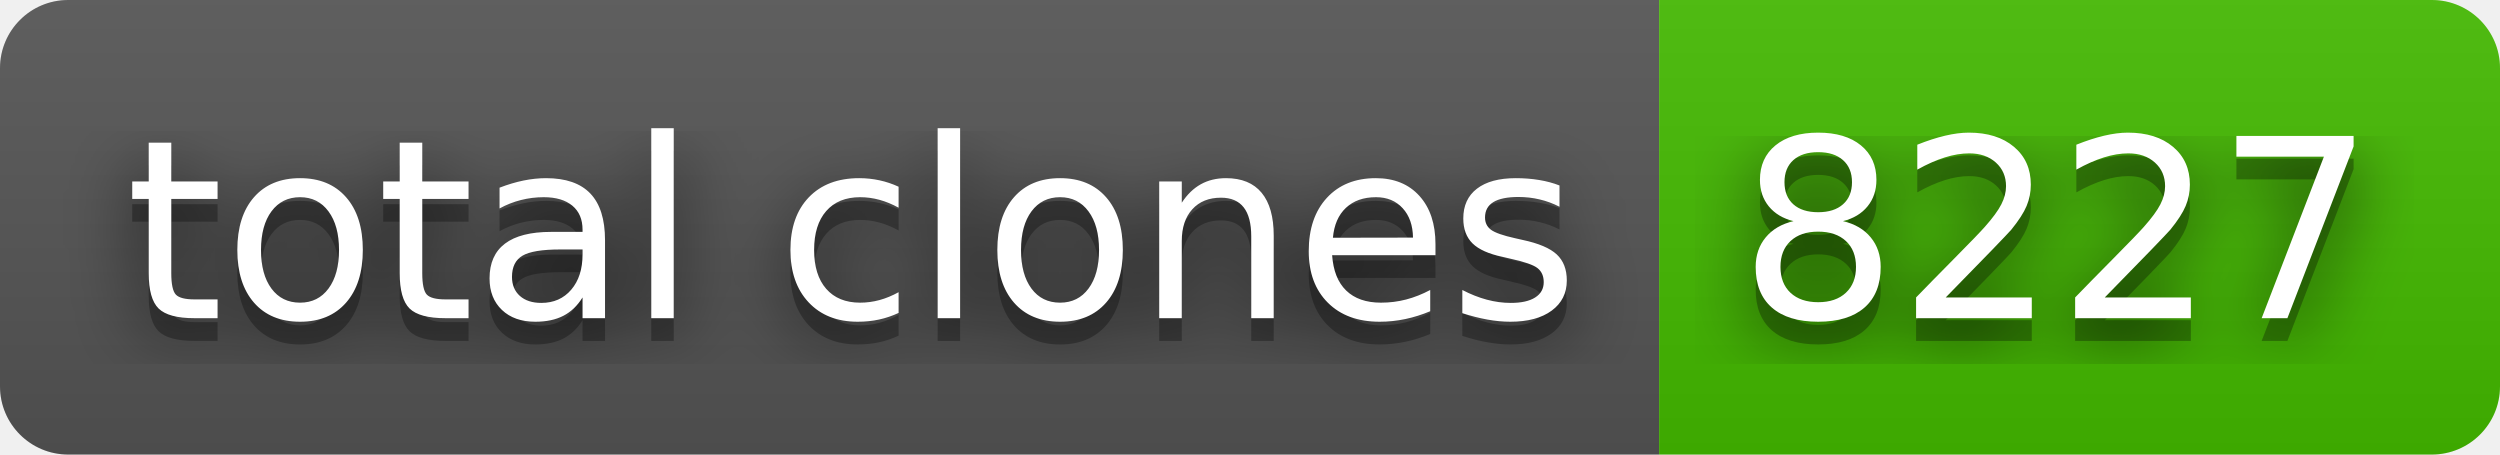
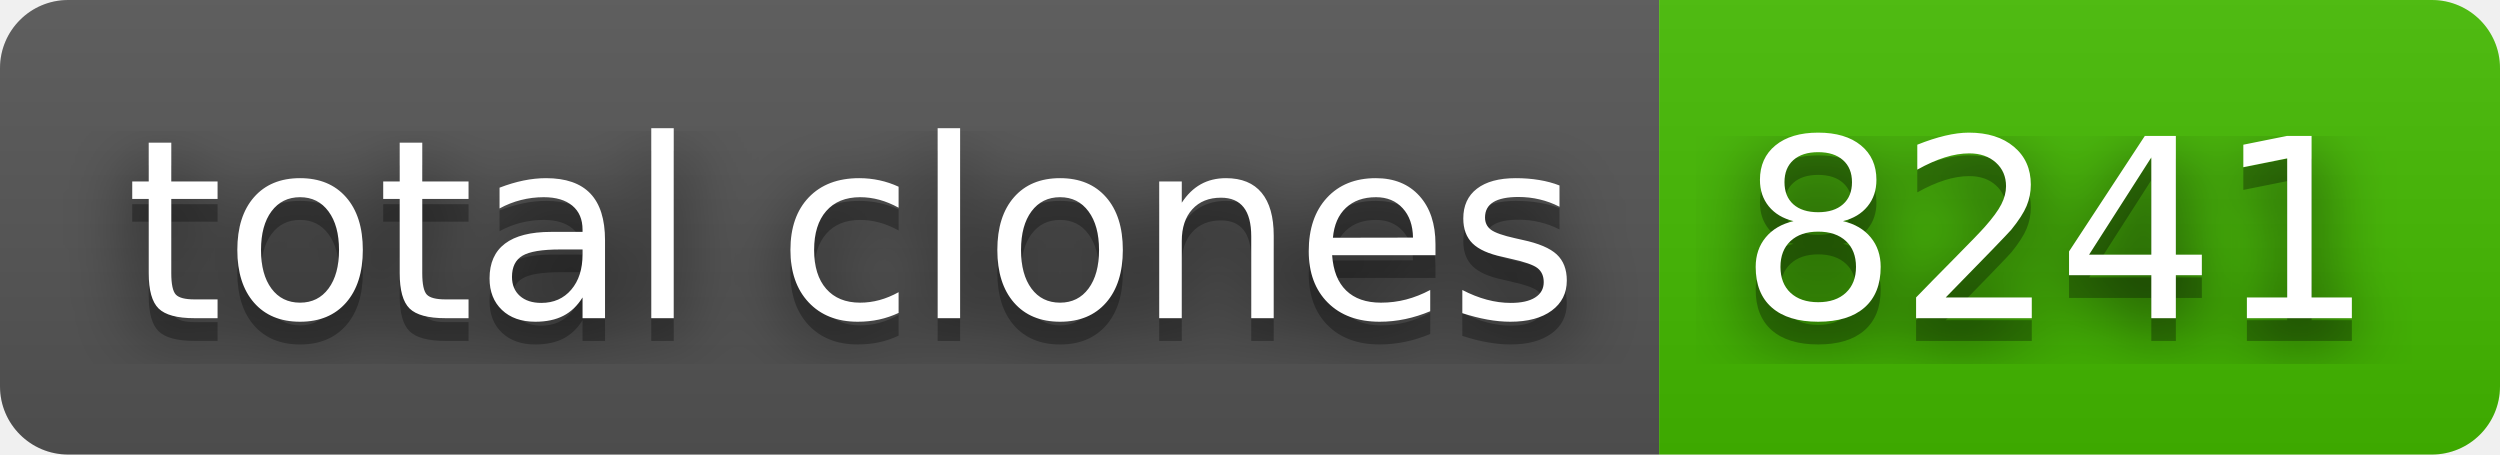
- <svg xmlns="http://www.w3.org/2000/svg" width="110" height="20" role="img" aria-label="total clones: 8227">
+ <svg xmlns="http://www.w3.org/2000/svg" width="110" height="20" role="img" aria-label="total clones: 8241">
  <filter id="blur">
    <feGaussianBlur stdDeviation="16" />
  </filter>
  <linearGradient id="s" x2="0" y2="100%">
    <stop offset="0" stop-color="#bbb" stop-opacity=".1" />
    <stop offset="1" stop-opacity=".1" />
  </linearGradient>
  <clipPath id="r">
    <rect width="110" height="20" rx="3" />
  </clipPath>
  <g clip-path="url(#r)">
    <rect width="73" height="20" fill="#555" />
    <rect x="73" width="37" height="20" fill="#4b0" />
    <rect width="110" height="20" fill="url(#s)" />
  </g>
  <g fill="#fff" text-anchor="middle" font-family="Verdana,Geneva,DejaVu Sans,sans-serif" text-rendering="geometricPrecision" font-size="110">
    <g transform="scale(.1)">
      <g aria-hidden="true" fill="#010101">
        <text x="375" y="150" fill-opacity=".8" filter="url(#blur)" textLength="630">total clones</text>
        <text x="375" y="150" fill-opacity=".3" textLength="630">total clones</text>
      </g>
      <text x="375" y="140" textLength="630">total clones</text>
    </g>
    <g transform="scale(.1)">
      <g aria-hidden="true" fill="#010101">
-         <text x="905" y="150" fill-opacity=".8" filter="url(#blur)" textLength="270">8227</text>
-         <text x="905" y="150" fill-opacity=".3" textLength="270">8227</text>
+         <text x="905" y="150" fill-opacity=".8" filter="url(#blur)" textLength="270">8241</text>
+         <text x="905" y="150" fill-opacity=".3" textLength="270">8241</text>
      </g>
-       <text x="905" y="140" textLength="270">8227</text>
+       <text x="905" y="140" textLength="270">8241</text>
    </g>
  </g>
</svg>
